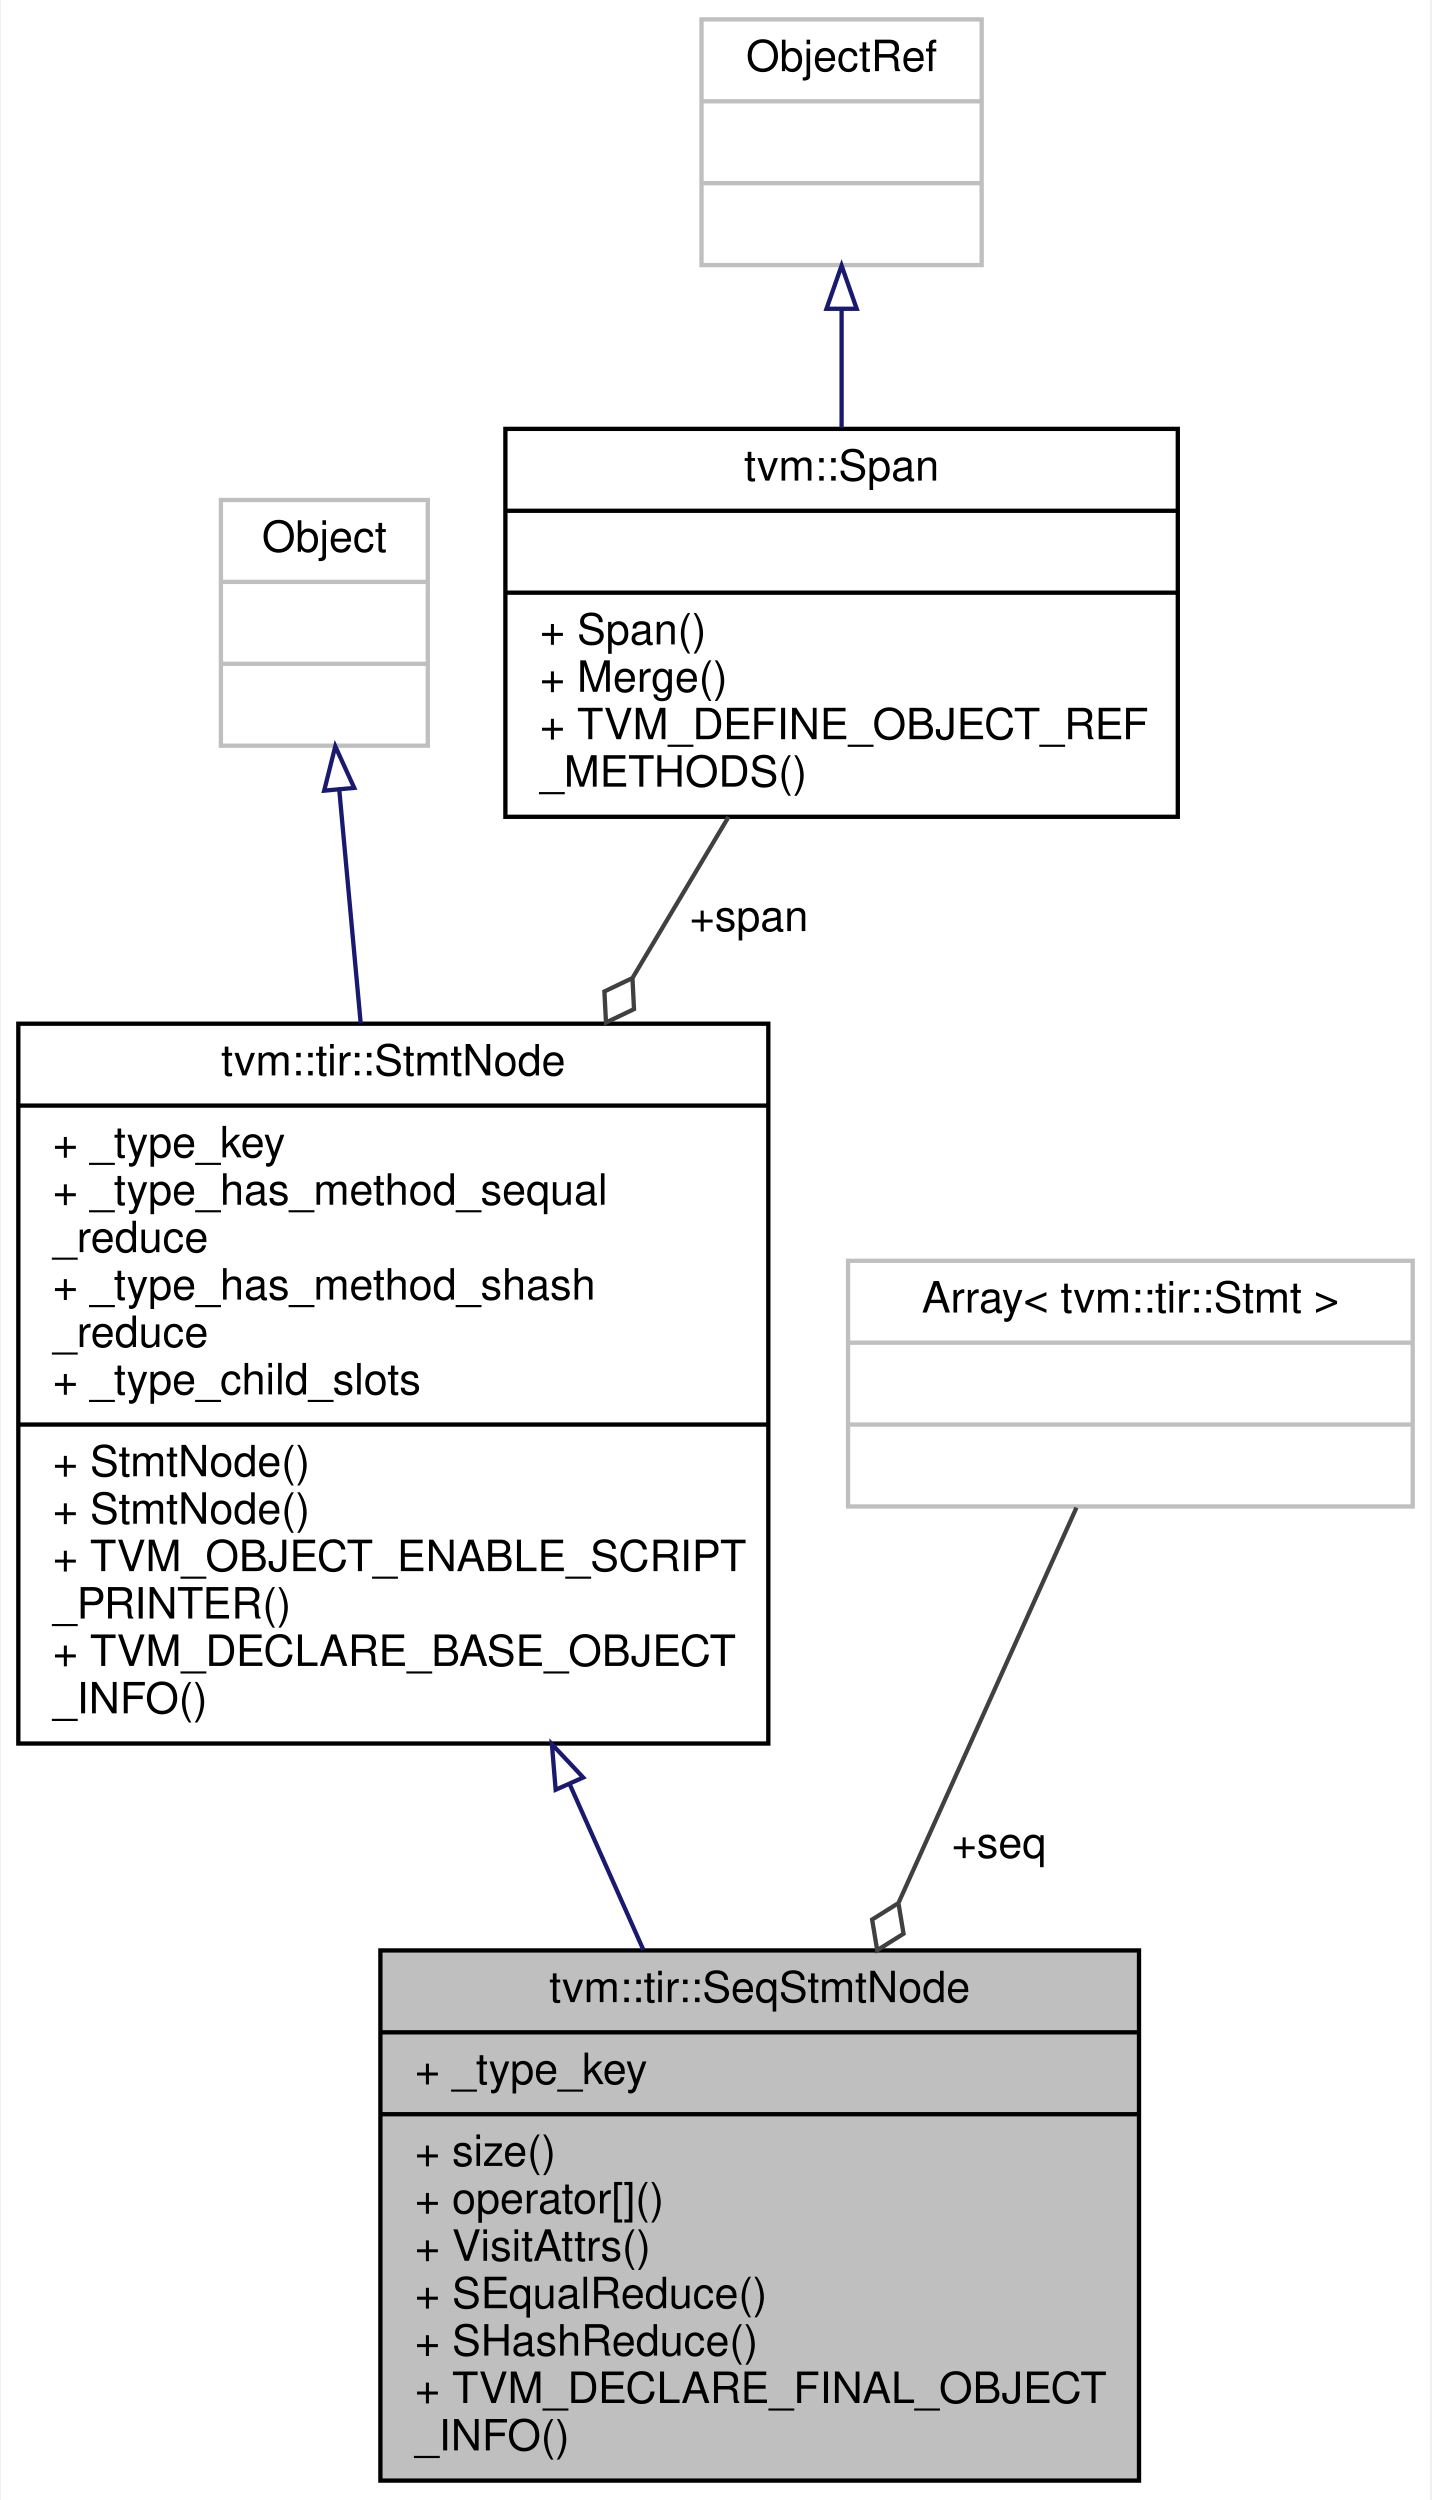
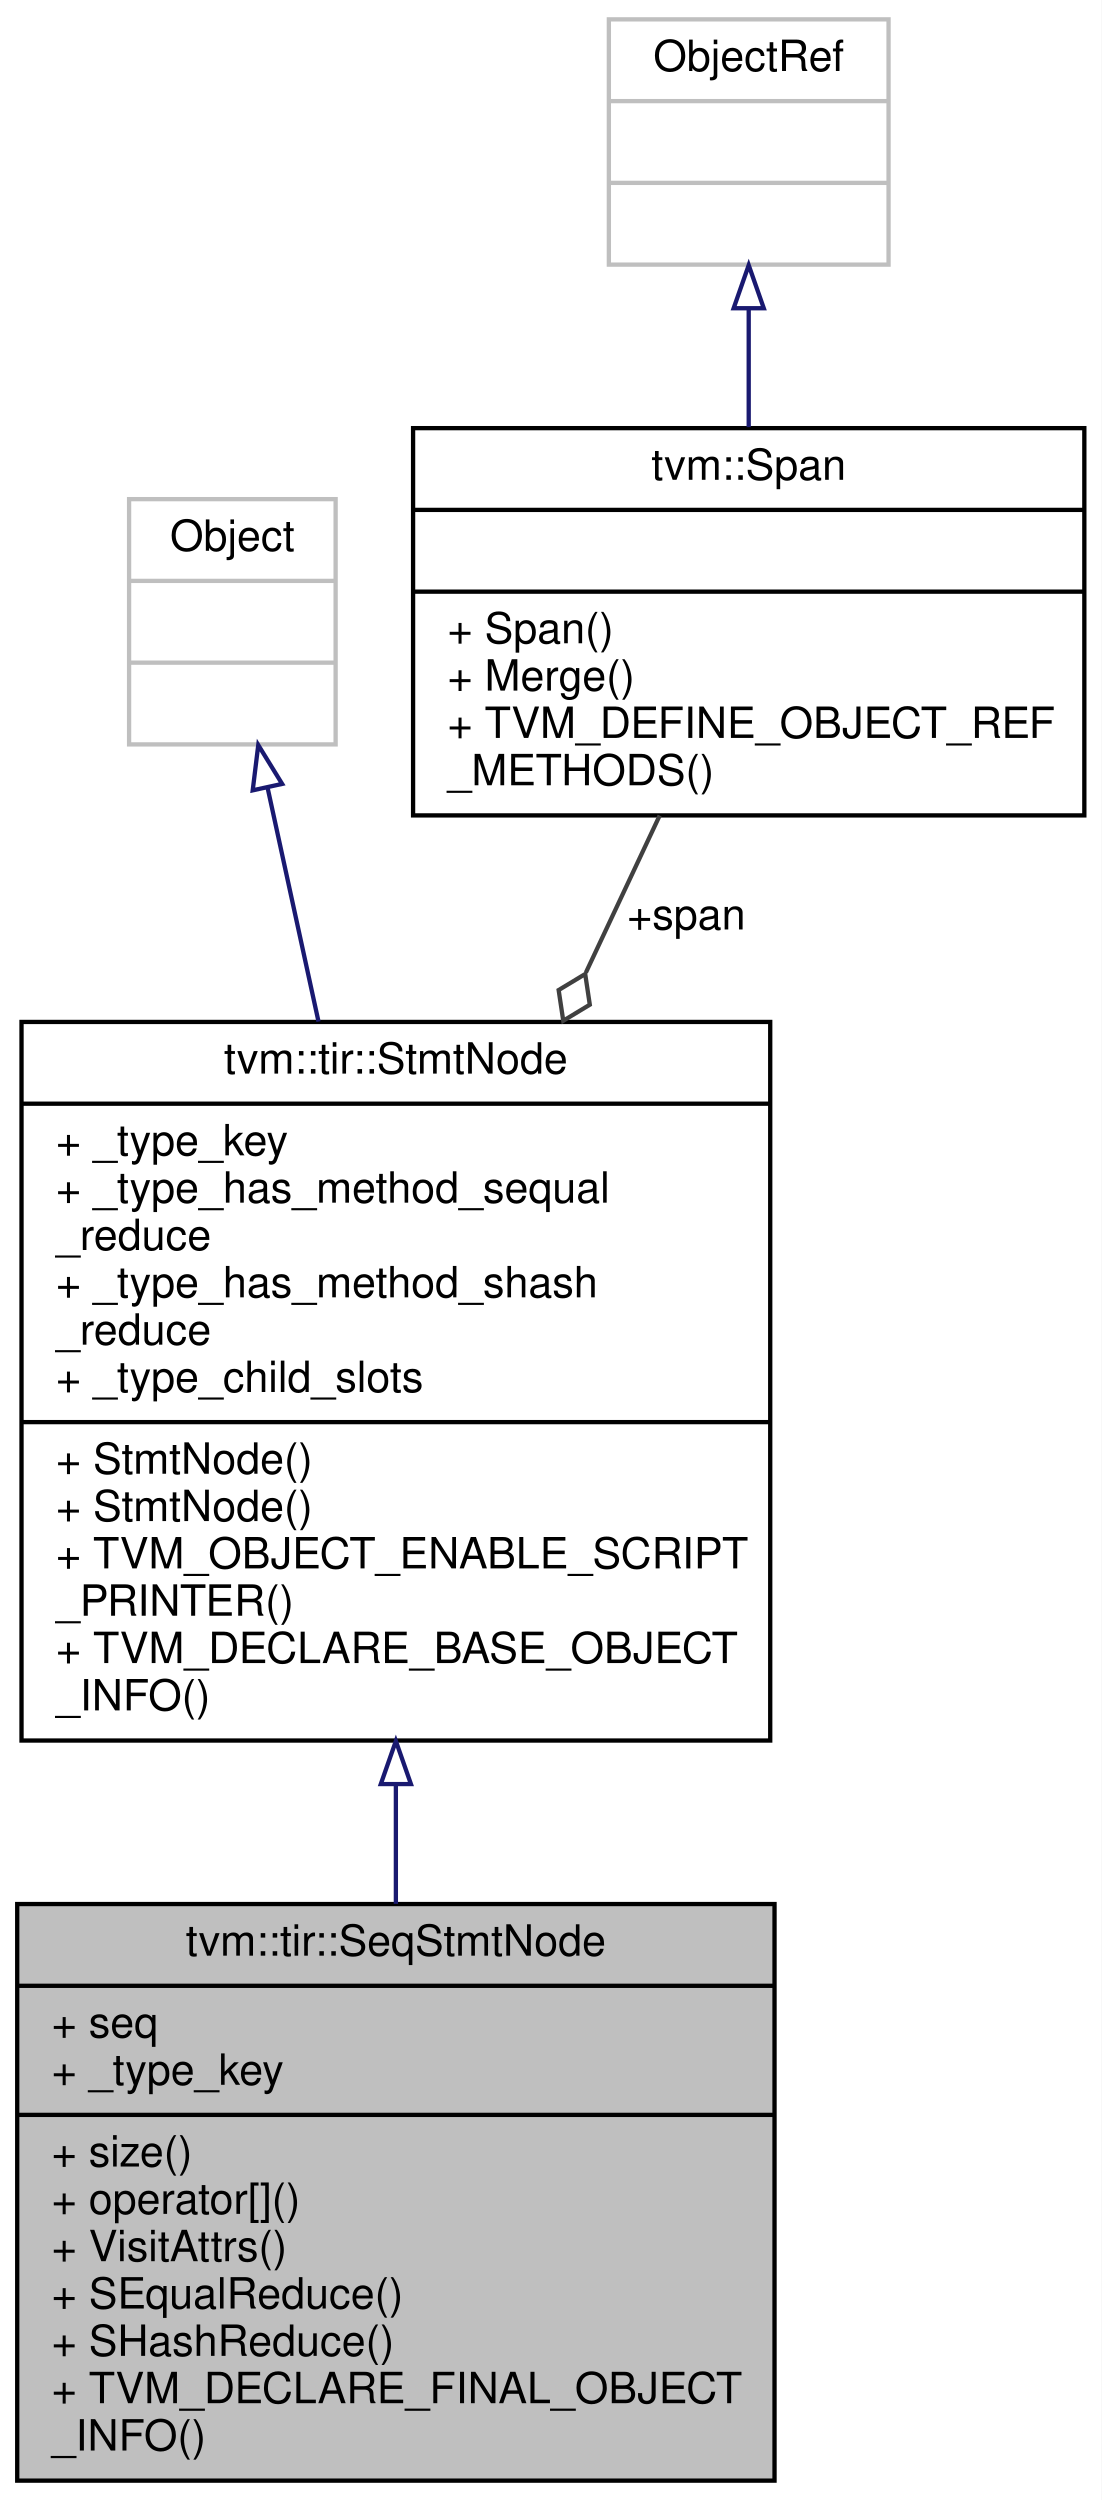
- <svg xmlns="http://www.w3.org/2000/svg" xmlns:xlink="http://www.w3.org/1999/xlink" width="332pt" height="580pt" viewBox="0.00 0.00 331.50 580.00">
-   <g id="graph0" class="graph" transform="scale(1 1) rotate(0) translate(4 576)">
-     <polygon fill="white" stroke="transparent" points="-4,4 -4,-576 327.5,-576 327.5,4 -4,4" />
+ <svg xmlns="http://www.w3.org/2000/svg" xmlns:xlink="http://www.w3.org/1999/xlink" width="256pt" height="581pt" viewBox="0.00 0.00 256.00 581.00">
+   <g id="graph0" class="graph" transform="scale(1 1) rotate(0) translate(4 577)">
+     <polygon fill="white" stroke="transparent" points="-4,4 -4,-577 252,-577 252,4 -4,4" />
    <g id="node1" class="node">
      <g id="a_node1">
        <a xlink:title="The container of seq statement. Represent a sequence of statements.">
-           <polygon fill="#bfbfbf" stroke="black" points="84,-0.5 84,-123.5 260,-123.5 260,-0.5 84,-0.5" />
-           <text text-anchor="middle" x="172" y="-111.5" font-family="Helvetica,sans-Serif" font-size="10.00">tvm::tir::SeqStmtNode</text>
-           <polyline fill="none" stroke="black" points="84,-104.5 260,-104.5 " />
-           <text text-anchor="start" x="92" y="-92.5" font-family="Helvetica,sans-Serif" font-size="10.00">+ _type_key</text>
-           <polyline fill="none" stroke="black" points="84,-85.5 260,-85.5 " />
-           <text text-anchor="start" x="92" y="-73.5" font-family="Helvetica,sans-Serif" font-size="10.00">+ size()</text>
-           <text text-anchor="start" x="92" y="-62.5" font-family="Helvetica,sans-Serif" font-size="10.00">+ operator[]()</text>
-           <text text-anchor="start" x="92" y="-51.5" font-family="Helvetica,sans-Serif" font-size="10.00">+ VisitAttrs()</text>
-           <text text-anchor="start" x="92" y="-40.5" font-family="Helvetica,sans-Serif" font-size="10.00">+ SEqualReduce()</text>
-           <text text-anchor="start" x="92" y="-29.5" font-family="Helvetica,sans-Serif" font-size="10.00">+ SHashReduce()</text>
-           <text text-anchor="start" x="92" y="-18.5" font-family="Helvetica,sans-Serif" font-size="10.00">+ TVM_DECLARE_FINAL_OBJECT</text>
-           <text text-anchor="start" x="92" y="-7.5" font-family="Helvetica,sans-Serif" font-size="10.00">_INFO()</text>
+           <polygon fill="#bfbfbf" stroke="black" points="0,-0.5 0,-134.5 176,-134.5 176,-0.5 0,-0.5" />
+           <text text-anchor="middle" x="88" y="-122.5" font-family="Helvetica,sans-Serif" font-size="10.00">tvm::tir::SeqStmtNode</text>
+           <polyline fill="none" stroke="black" points="0,-115.5 176,-115.5 " />
+           <text text-anchor="start" x="8" y="-103.5" font-family="Helvetica,sans-Serif" font-size="10.00">+ seq</text>
+           <text text-anchor="start" x="8" y="-92.5" font-family="Helvetica,sans-Serif" font-size="10.00">+ _type_key</text>
+           <polyline fill="none" stroke="black" points="0,-85.5 176,-85.5 " />
+           <text text-anchor="start" x="8" y="-73.5" font-family="Helvetica,sans-Serif" font-size="10.00">+ size()</text>
+           <text text-anchor="start" x="8" y="-62.5" font-family="Helvetica,sans-Serif" font-size="10.00">+ operator[]()</text>
+           <text text-anchor="start" x="8" y="-51.5" font-family="Helvetica,sans-Serif" font-size="10.00">+ VisitAttrs()</text>
+           <text text-anchor="start" x="8" y="-40.5" font-family="Helvetica,sans-Serif" font-size="10.00">+ SEqualReduce()</text>
+           <text text-anchor="start" x="8" y="-29.5" font-family="Helvetica,sans-Serif" font-size="10.00">+ SHashReduce()</text>
+           <text text-anchor="start" x="8" y="-18.5" font-family="Helvetica,sans-Serif" font-size="10.00">+ TVM_DECLARE_FINAL_OBJECT</text>
+           <text text-anchor="start" x="8" y="-7.5" font-family="Helvetica,sans-Serif" font-size="10.00">_INFO()</text>
        </a>
      </g>
    </g>
    <g id="node2" class="node">
      <g id="a_node2">
        <a xlink:href="classtvm_1_1tir_1_1StmtNode.html" target="_top" xlink:title="Base node of all statements.">
-           <polygon fill="white" stroke="black" points="0,-171.5 0,-338.5 174,-338.5 174,-171.5 0,-171.5" />
-           <text text-anchor="middle" x="87" y="-326.5" font-family="Helvetica,sans-Serif" font-size="10.00">tvm::tir::StmtNode</text>
-           <polyline fill="none" stroke="black" points="0,-319.5 174,-319.5 " />
-           <text text-anchor="start" x="8" y="-307.5" font-family="Helvetica,sans-Serif" font-size="10.00">+ _type_key</text>
-           <text text-anchor="start" x="8" y="-296.5" font-family="Helvetica,sans-Serif" font-size="10.00">+ _type_has_method_sequal</text>
-           <text text-anchor="start" x="8" y="-285.5" font-family="Helvetica,sans-Serif" font-size="10.00">_reduce</text>
-           <text text-anchor="start" x="8" y="-274.5" font-family="Helvetica,sans-Serif" font-size="10.00">+ _type_has_method_shash</text>
-           <text text-anchor="start" x="8" y="-263.5" font-family="Helvetica,sans-Serif" font-size="10.00">_reduce</text>
-           <text text-anchor="start" x="8" y="-252.5" font-family="Helvetica,sans-Serif" font-size="10.00">+ _type_child_slots</text>
-           <polyline fill="none" stroke="black" points="0,-245.5 174,-245.5 " />
-           <text text-anchor="start" x="8" y="-233.5" font-family="Helvetica,sans-Serif" font-size="10.00">+ StmtNode()</text>
-           <text text-anchor="start" x="8" y="-222.5" font-family="Helvetica,sans-Serif" font-size="10.00">+ StmtNode()</text>
-           <text text-anchor="start" x="8" y="-211.5" font-family="Helvetica,sans-Serif" font-size="10.00">+ TVM_OBJECT_ENABLE_SCRIPT</text>
-           <text text-anchor="start" x="8" y="-200.5" font-family="Helvetica,sans-Serif" font-size="10.00">_PRINTER()</text>
-           <text text-anchor="start" x="8" y="-189.5" font-family="Helvetica,sans-Serif" font-size="10.00">+ TVM_DECLARE_BASE_OBJECT</text>
-           <text text-anchor="start" x="8" y="-178.5" font-family="Helvetica,sans-Serif" font-size="10.00">_INFO()</text>
+           <polygon fill="white" stroke="black" points="1,-172.5 1,-339.5 175,-339.5 175,-172.5 1,-172.5" />
+           <text text-anchor="middle" x="88" y="-327.5" font-family="Helvetica,sans-Serif" font-size="10.00">tvm::tir::StmtNode</text>
+           <polyline fill="none" stroke="black" points="1,-320.5 175,-320.5 " />
+           <text text-anchor="start" x="9" y="-308.5" font-family="Helvetica,sans-Serif" font-size="10.00">+ _type_key</text>
+           <text text-anchor="start" x="9" y="-297.5" font-family="Helvetica,sans-Serif" font-size="10.00">+ _type_has_method_sequal</text>
+           <text text-anchor="start" x="9" y="-286.5" font-family="Helvetica,sans-Serif" font-size="10.00">_reduce</text>
+           <text text-anchor="start" x="9" y="-275.5" font-family="Helvetica,sans-Serif" font-size="10.00">+ _type_has_method_shash</text>
+           <text text-anchor="start" x="9" y="-264.5" font-family="Helvetica,sans-Serif" font-size="10.00">_reduce</text>
+           <text text-anchor="start" x="9" y="-253.5" font-family="Helvetica,sans-Serif" font-size="10.00">+ _type_child_slots</text>
+           <polyline fill="none" stroke="black" points="1,-246.5 175,-246.5 " />
+           <text text-anchor="start" x="9" y="-234.5" font-family="Helvetica,sans-Serif" font-size="10.00">+ StmtNode()</text>
+           <text text-anchor="start" x="9" y="-223.5" font-family="Helvetica,sans-Serif" font-size="10.00">+ StmtNode()</text>
+           <text text-anchor="start" x="9" y="-212.5" font-family="Helvetica,sans-Serif" font-size="10.00">+ TVM_OBJECT_ENABLE_SCRIPT</text>
+           <text text-anchor="start" x="9" y="-201.5" font-family="Helvetica,sans-Serif" font-size="10.00">_PRINTER()</text>
+           <text text-anchor="start" x="9" y="-190.5" font-family="Helvetica,sans-Serif" font-size="10.00">+ TVM_DECLARE_BASE_OBJECT</text>
+           <text text-anchor="start" x="9" y="-179.5" font-family="Helvetica,sans-Serif" font-size="10.00">_INFO()</text>
        </a>
      </g>
    </g>
    <g id="edge1" class="edge">
-       <path fill="none" stroke="midnightblue" d="M127.99,-161.9C133.77,-148.9 139.59,-135.82 145.02,-123.62" />
-       <polygon fill="none" stroke="midnightblue" points="124.66,-160.78 123.79,-171.34 131.05,-163.62 124.66,-160.78" />
+       <path fill="none" stroke="midnightblue" d="M88,-162.25C88,-152.9 88,-143.53 88,-134.54" />
+       <polygon fill="none" stroke="midnightblue" points="84.5,-162.38 88,-172.38 91.5,-162.38 84.5,-162.38" />
    </g>
    <g id="node3" class="node">
      <g id="a_node3">
        <a xlink:title=" ">
-           <polygon fill="white" stroke="#bfbfbf" points="47,-403 47,-460 95,-460 95,-403 47,-403" />
-           <text text-anchor="middle" x="71" y="-448" font-family="Helvetica,sans-Serif" font-size="10.00">Object</text>
-           <polyline fill="none" stroke="#bfbfbf" points="47,-441 95,-441 " />
-           <text text-anchor="middle" x="71" y="-429" font-family="Helvetica,sans-Serif" font-size="10.00"> </text>
-           <polyline fill="none" stroke="#bfbfbf" points="47,-422 95,-422 " />
-           <text text-anchor="middle" x="71" y="-410" font-family="Helvetica,sans-Serif" font-size="10.00"> </text>
+           <polygon fill="white" stroke="#bfbfbf" points="26,-404 26,-461 74,-461 74,-404 26,-404" />
+           <text text-anchor="middle" x="50" y="-449" font-family="Helvetica,sans-Serif" font-size="10.00">Object</text>
+           <polyline fill="none" stroke="#bfbfbf" points="26,-442 74,-442 " />
+           <text text-anchor="middle" x="50" y="-430" font-family="Helvetica,sans-Serif" font-size="10.00"> </text>
+           <polyline fill="none" stroke="#bfbfbf" points="26,-423 74,-423 " />
+           <text text-anchor="middle" x="50" y="-411" font-family="Helvetica,sans-Serif" font-size="10.00"> </text>
        </a>
      </g>
    </g>
    <g id="edge2" class="edge">
-       <path fill="none" stroke="midnightblue" d="M74.45,-392.87C75.92,-376.89 77.69,-357.58 79.43,-338.58" />
-       <polygon fill="none" stroke="midnightblue" points="70.96,-392.57 73.54,-402.85 77.93,-393.21 70.96,-392.57" />
+       <path fill="none" stroke="midnightblue" d="M58.2,-393.87C61.67,-377.89 65.88,-358.58 70.02,-339.58" />
+       <polygon fill="none" stroke="midnightblue" points="54.73,-393.33 56.02,-403.85 61.57,-394.82 54.73,-393.33" />
    </g>
    <g id="node4" class="node">
      <g id="a_node4">
        <a xlink:href="classtvm_1_1Span.html" target="_top" xlink:title=" ">
-           <polygon fill="white" stroke="black" points="113,-386.5 113,-476.5 269,-476.5 269,-386.5 113,-386.5" />
-           <text text-anchor="middle" x="191" y="-464.5" font-family="Helvetica,sans-Serif" font-size="10.00">tvm::Span</text>
-           <polyline fill="none" stroke="black" points="113,-457.5 269,-457.5 " />
-           <text text-anchor="middle" x="191" y="-445.5" font-family="Helvetica,sans-Serif" font-size="10.00"> </text>
-           <polyline fill="none" stroke="black" points="113,-438.5 269,-438.5 " />
-           <text text-anchor="start" x="121" y="-426.5" font-family="Helvetica,sans-Serif" font-size="10.00">+ Span()</text>
-           <text text-anchor="start" x="121" y="-415.5" font-family="Helvetica,sans-Serif" font-size="10.00">+ Merge()</text>
-           <text text-anchor="start" x="121" y="-404.5" font-family="Helvetica,sans-Serif" font-size="10.00">+ TVM_DEFINE_OBJECT_REF</text>
-           <text text-anchor="start" x="121" y="-393.5" font-family="Helvetica,sans-Serif" font-size="10.00">_METHODS()</text>
+           <polygon fill="white" stroke="black" points="92,-387.5 92,-477.5 248,-477.5 248,-387.5 92,-387.5" />
+           <text text-anchor="middle" x="170" y="-465.5" font-family="Helvetica,sans-Serif" font-size="10.00">tvm::Span</text>
+           <polyline fill="none" stroke="black" points="92,-458.5 248,-458.5 " />
+           <text text-anchor="middle" x="170" y="-446.5" font-family="Helvetica,sans-Serif" font-size="10.00"> </text>
+           <polyline fill="none" stroke="black" points="92,-439.5 248,-439.5 " />
+           <text text-anchor="start" x="100" y="-427.5" font-family="Helvetica,sans-Serif" font-size="10.00">+ Span()</text>
+           <text text-anchor="start" x="100" y="-416.5" font-family="Helvetica,sans-Serif" font-size="10.00">+ Merge()</text>
+           <text text-anchor="start" x="100" y="-405.5" font-family="Helvetica,sans-Serif" font-size="10.00">+ TVM_DEFINE_OBJECT_REF</text>
+           <text text-anchor="start" x="100" y="-394.5" font-family="Helvetica,sans-Serif" font-size="10.00">_METHODS()</text>
        </a>
      </g>
    </g>
    <g id="edge3" class="edge">
-       <path fill="none" stroke="#404040" d="M164.76,-386.47C157.92,-374.99 150.29,-362.19 142.55,-349.21" />
-       <polygon fill="none" stroke="#404040" points="142.48,-349.09 135.97,-345.98 136.34,-338.78 142.84,-341.88 142.48,-349.09" />
-       <text text-anchor="middle" x="169.5" y="-360" font-family="Helvetica,sans-Serif" font-size="10.00"> +span</text>
+       <path fill="none" stroke="#404040" d="M149.31,-387.47C144.02,-376.22 138.14,-363.69 132.16,-350.98" />
+       <polygon fill="none" stroke="#404040" points="132,-350.64 125.83,-346.91 126.9,-339.78 133.07,-343.51 132,-350.64" />
+       <text text-anchor="middle" x="155.5" y="-361" font-family="Helvetica,sans-Serif" font-size="10.00"> +span</text>
    </g>
    <g id="node5" class="node">
      <g id="a_node5">
        <a xlink:title=" ">
-           <polygon fill="white" stroke="#bfbfbf" points="158.5,-514.5 158.5,-571.5 223.5,-571.5 223.5,-514.5 158.5,-514.5" />
-           <text text-anchor="middle" x="191" y="-559.5" font-family="Helvetica,sans-Serif" font-size="10.00">ObjectRef</text>
-           <polyline fill="none" stroke="#bfbfbf" points="158.5,-552.5 223.5,-552.5 " />
-           <text text-anchor="middle" x="191" y="-540.5" font-family="Helvetica,sans-Serif" font-size="10.00"> </text>
-           <polyline fill="none" stroke="#bfbfbf" points="158.5,-533.5 223.5,-533.5 " />
-           <text text-anchor="middle" x="191" y="-521.5" font-family="Helvetica,sans-Serif" font-size="10.00"> </text>
+           <polygon fill="white" stroke="#bfbfbf" points="137.5,-515.5 137.5,-572.5 202.5,-572.5 202.5,-515.5 137.5,-515.5" />
+           <text text-anchor="middle" x="170" y="-560.5" font-family="Helvetica,sans-Serif" font-size="10.00">ObjectRef</text>
+           <polyline fill="none" stroke="#bfbfbf" points="137.5,-553.5 202.5,-553.5 " />
+           <text text-anchor="middle" x="170" y="-541.5" font-family="Helvetica,sans-Serif" font-size="10.00"> </text>
+           <polyline fill="none" stroke="#bfbfbf" points="137.5,-534.5 202.5,-534.5 " />
+           <text text-anchor="middle" x="170" y="-522.5" font-family="Helvetica,sans-Serif" font-size="10.00"> </text>
        </a>
      </g>
    </g>
    <g id="edge4" class="edge">
-       <path fill="none" stroke="midnightblue" d="M191,-504.31C191,-495.43 191,-485.88 191,-476.74" />
-       <polygon fill="none" stroke="midnightblue" points="187.5,-504.37 191,-514.37 194.5,-504.37 187.5,-504.37" />
-     </g>
-     <g id="node6" class="node">
-       <g id="a_node6">
-         <a xlink:title=" ">
-           <polygon fill="white" stroke="#bfbfbf" points="192.5,-226.5 192.5,-283.5 323.5,-283.5 323.5,-226.5 192.5,-226.5" />
-           <text text-anchor="middle" x="258" y="-271.5" font-family="Helvetica,sans-Serif" font-size="10.00">Array&lt; tvm::tir::Stmt &gt;</text>
-           <polyline fill="none" stroke="#bfbfbf" points="192.5,-264.5 323.5,-264.5 " />
-           <text text-anchor="middle" x="258" y="-252.5" font-family="Helvetica,sans-Serif" font-size="10.00"> </text>
-           <polyline fill="none" stroke="#bfbfbf" points="192.5,-245.5 323.5,-245.5 " />
-           <text text-anchor="middle" x="258" y="-233.5" font-family="Helvetica,sans-Serif" font-size="10.00"> </text>
-         </a>
-       </g>
-     </g>
-     <g id="edge5" class="edge">
-       <path fill="none" stroke="#404040" d="M245.49,-226.23C234.7,-202.26 218.63,-166.56 204.26,-134.65" />
-       <polygon fill="none" stroke="#404040" points="204.19,-134.49 198.08,-130.66 199.26,-123.55 205.37,-127.38 204.19,-134.49" />
-       <text text-anchor="middle" x="227.5" y="-145" font-family="Helvetica,sans-Serif" font-size="10.00"> +seq</text>
+       <path fill="none" stroke="midnightblue" d="M170,-505.31C170,-496.43 170,-486.88 170,-477.74" />
+       <polygon fill="none" stroke="midnightblue" points="166.5,-505.37 170,-515.37 173.5,-505.37 166.5,-505.37" />
    </g>
  </g>
</svg>
